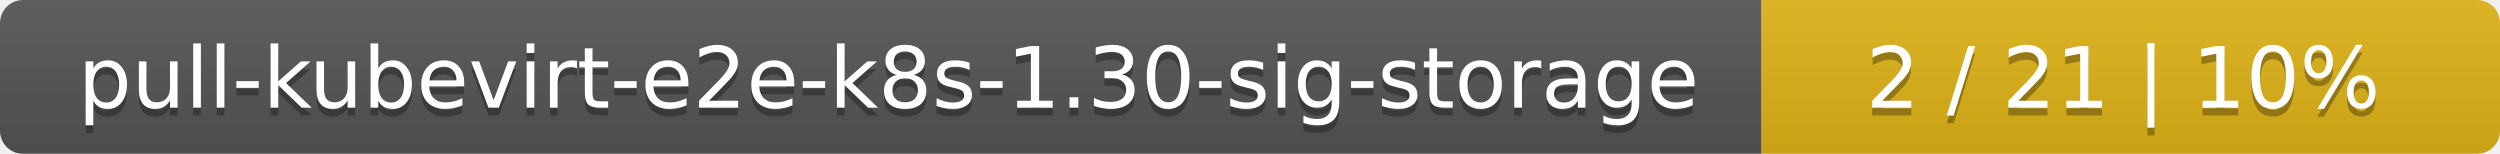
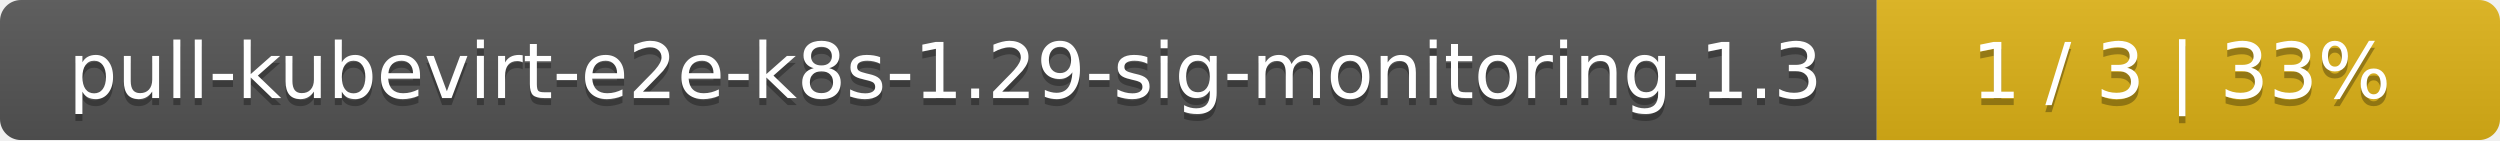
- <svg xmlns="http://www.w3.org/2000/svg" width="325" height="20">
+ <svg xmlns="http://www.w3.org/2000/svg" width="357" height="20">
  <linearGradient id="smooth" x2="0" y2="100%">
    <stop offset="0" stop-color="#bbb" stop-opacity=".1" />
    <stop offset="1" stop-opacity=".1" />
  </linearGradient>
  <mask id="round">
-     <rect width="325" height="20" rx="3" fill="#fff" />
+     <rect width="357" height="20" rx="3" fill="#fff" />
  </mask>
  <g mask="url(#round)">
-     <rect width="229" height="20" fill="#555" />
-     <rect x="229" width="96" height="20" fill="#dfb317" />
-     <rect width="325" height="20" fill="url(#smooth)" />
+     <rect width="268" height="20" fill="#555" />
+     <rect x="268" width="89" height="20" fill="#dfb317" />
+     <rect width="357" height="20" fill="url(#smooth)" />
  </g>
  <g fill="#fff" text-anchor="middle" font-family="DejaVu Sans,Verdana,Geneva,sans-serif" font-size="11">
-     <text x="115.5" y="15" fill="#010101" fill-opacity=".3">pull-kubevirt-e2e-k8s-1.30-sig-storage</text>
-     <text x="115.5" y="14">pull-kubevirt-e2e-k8s-1.30-sig-storage</text>
-     <text x="276" y="15" fill="#010101" fill-opacity=".3">2 / 21    |    10%</text>
-     <text x="276" y="14">2 / 21    |    10%</text>
+     <text x="135" y="15" fill="#010101" fill-opacity=".3">pull-kubevirt-e2e-k8s-1.29-sig-monitoring-1.3</text>
+     <text x="135" y="14">pull-kubevirt-e2e-k8s-1.29-sig-monitoring-1.3</text>
+     <text x="311.5" y="15" fill="#010101" fill-opacity=".3">1 / 3    |    33%</text>
+     <text x="311.5" y="14">1 / 3    |    33%</text>
  </g>
</svg>
